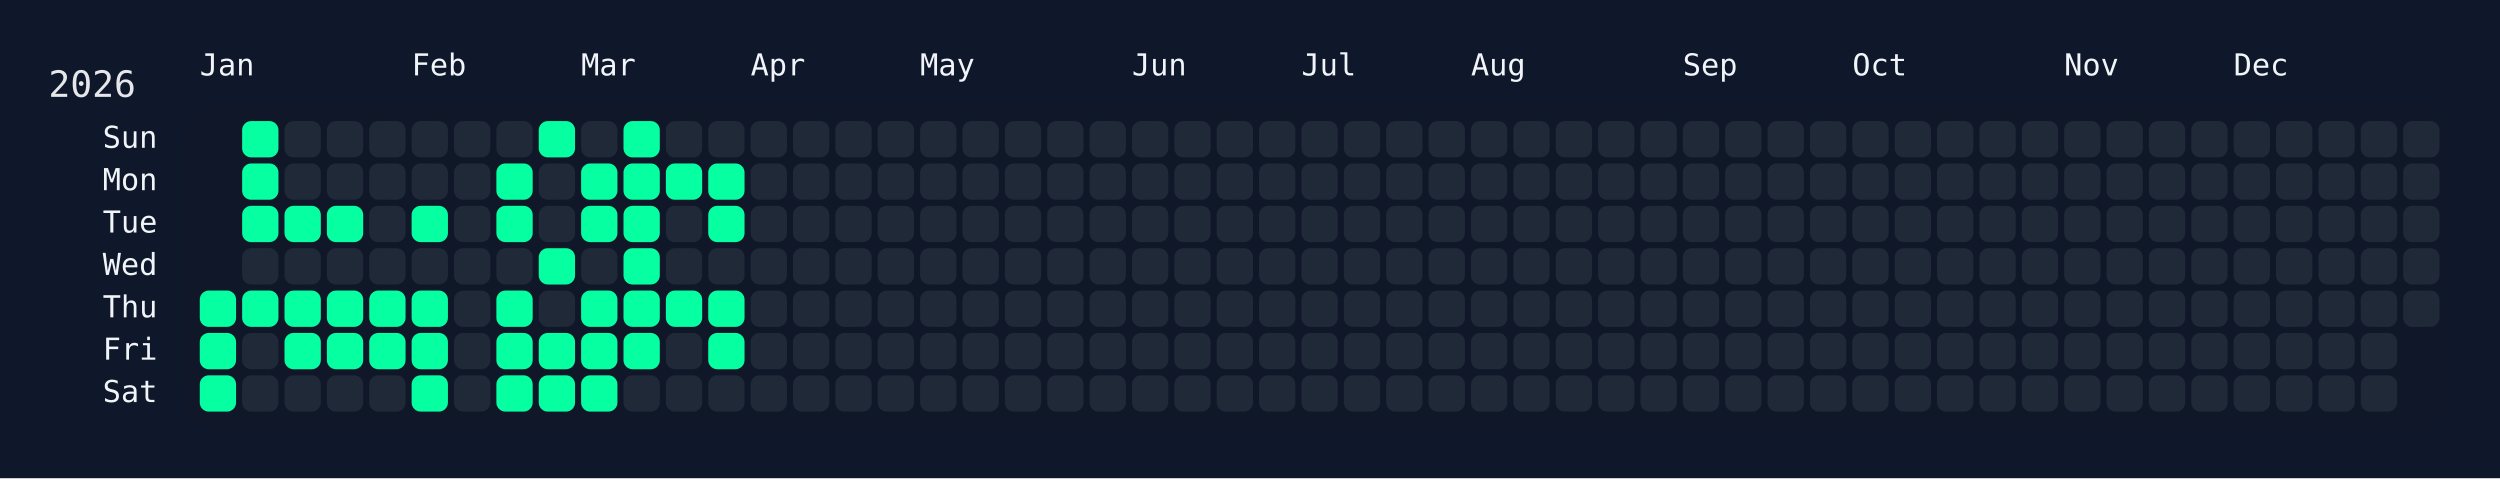
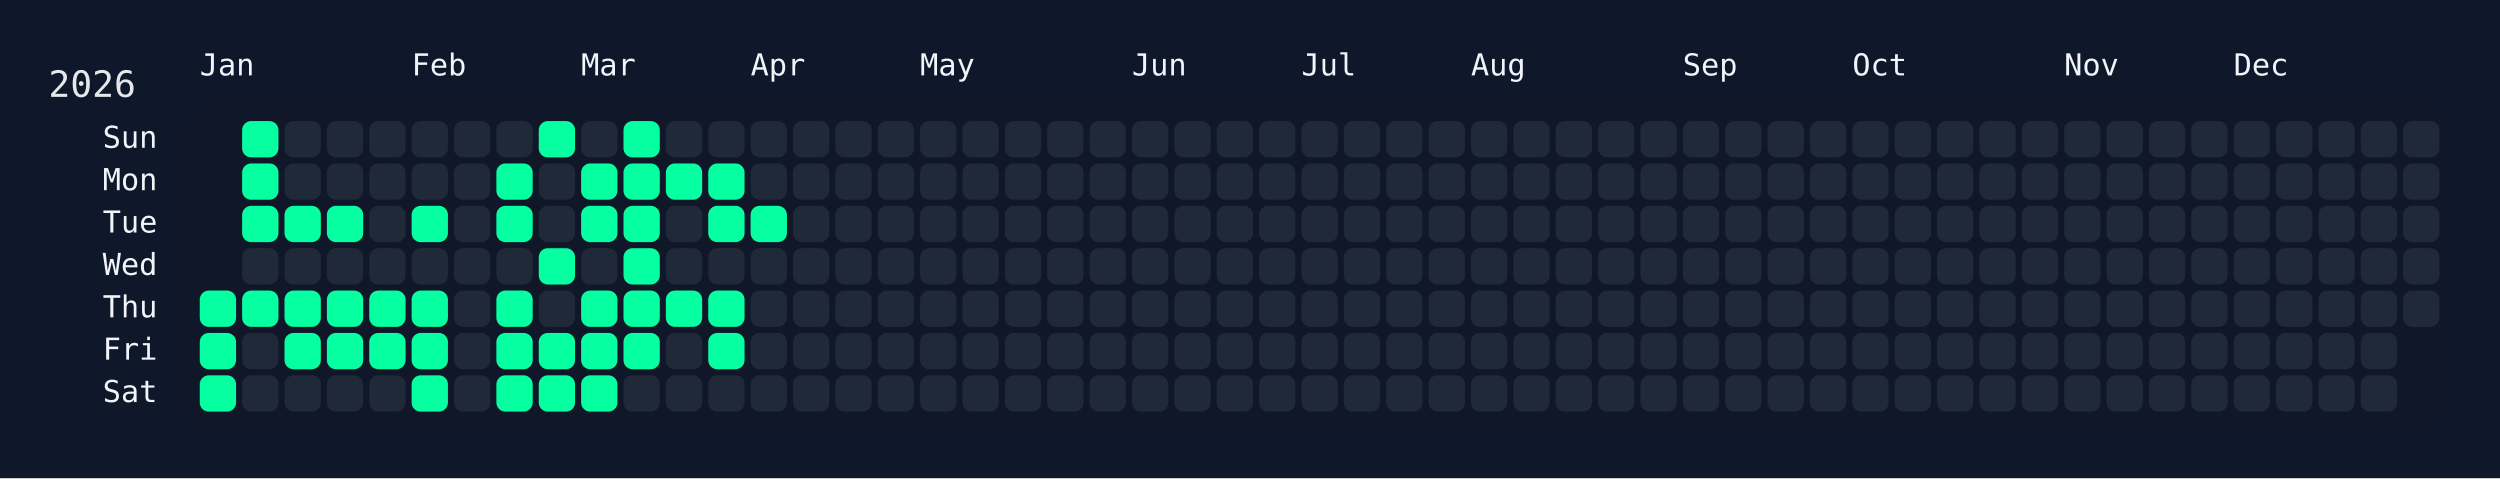
<svg xmlns="http://www.w3.org/2000/svg" width="826" height="158" viewBox="0 0 826 158">
  <rect width="826" height="158" fill="#0f172a" />
  <rect x="60" y="34" width="750" height="108" rx="12" ry="12" fill="rgba(15, 23, 42, 0.8)" />
  <text x="16" y="32" font-size="12" fill="#e5e7eb" font-family="JetBrains Mono, ui-monospace, SFMono-Regular, Menlo, Monaco, Consolas, monospace">2026</text>
  <text x="66" y="18" font-size="10" fill="#f1f5f9" font-family="JetBrains Mono, ui-monospace, SFMono-Regular, Menlo, Monaco, Consolas, monospace" dominant-baseline="hanging">Jan</text>
  <text x="136" y="18" font-size="10" fill="#f1f5f9" font-family="JetBrains Mono, ui-monospace, SFMono-Regular, Menlo, Monaco, Consolas, monospace" dominant-baseline="hanging">Feb</text>
  <text x="192" y="18" font-size="10" fill="#f1f5f9" font-family="JetBrains Mono, ui-monospace, SFMono-Regular, Menlo, Monaco, Consolas, monospace" dominant-baseline="hanging">Mar</text>
  <text x="248" y="18" font-size="10" fill="#f1f5f9" font-family="JetBrains Mono, ui-monospace, SFMono-Regular, Menlo, Monaco, Consolas, monospace" dominant-baseline="hanging">Apr</text>
  <text x="304" y="18" font-size="10" fill="#f1f5f9" font-family="JetBrains Mono, ui-monospace, SFMono-Regular, Menlo, Monaco, Consolas, monospace" dominant-baseline="hanging">May</text>
  <text x="374" y="18" font-size="10" fill="#f1f5f9" font-family="JetBrains Mono, ui-monospace, SFMono-Regular, Menlo, Monaco, Consolas, monospace" dominant-baseline="hanging">Jun</text>
  <text x="430" y="18" font-size="10" fill="#f1f5f9" font-family="JetBrains Mono, ui-monospace, SFMono-Regular, Menlo, Monaco, Consolas, monospace" dominant-baseline="hanging">Jul</text>
  <text x="486" y="18" font-size="10" fill="#f1f5f9" font-family="JetBrains Mono, ui-monospace, SFMono-Regular, Menlo, Monaco, Consolas, monospace" dominant-baseline="hanging">Aug</text>
  <text x="556" y="18" font-size="10" fill="#f1f5f9" font-family="JetBrains Mono, ui-monospace, SFMono-Regular, Menlo, Monaco, Consolas, monospace" dominant-baseline="hanging">Sep</text>
  <text x="612" y="18" font-size="10" fill="#f1f5f9" font-family="JetBrains Mono, ui-monospace, SFMono-Regular, Menlo, Monaco, Consolas, monospace" dominant-baseline="hanging">Oct</text>
  <text x="682" y="18" font-size="10" fill="#f1f5f9" font-family="JetBrains Mono, ui-monospace, SFMono-Regular, Menlo, Monaco, Consolas, monospace" dominant-baseline="hanging">Nov</text>
  <text x="738" y="18" font-size="10" fill="#f1f5f9" font-family="JetBrains Mono, ui-monospace, SFMono-Regular, Menlo, Monaco, Consolas, monospace" dominant-baseline="hanging">Dec</text>
  <text x="52" y="46.0" font-size="10" fill="#f1f5f9" font-family="JetBrains Mono, ui-monospace, SFMono-Regular, Menlo, Monaco, Consolas, monospace" text-anchor="end" dominant-baseline="middle">Sun</text>
  <text x="52" y="60.0" font-size="10" fill="#f1f5f9" font-family="JetBrains Mono, ui-monospace, SFMono-Regular, Menlo, Monaco, Consolas, monospace" text-anchor="end" dominant-baseline="middle">Mon</text>
  <text x="52" y="74.0" font-size="10" fill="#f1f5f9" font-family="JetBrains Mono, ui-monospace, SFMono-Regular, Menlo, Monaco, Consolas, monospace" text-anchor="end" dominant-baseline="middle">Tue</text>
  <text x="52" y="88.0" font-size="10" fill="#f1f5f9" font-family="JetBrains Mono, ui-monospace, SFMono-Regular, Menlo, Monaco, Consolas, monospace" text-anchor="end" dominant-baseline="middle">Wed</text>
  <text x="52" y="102.0" font-size="10" fill="#f1f5f9" font-family="JetBrains Mono, ui-monospace, SFMono-Regular, Menlo, Monaco, Consolas, monospace" text-anchor="end" dominant-baseline="middle">Thu</text>
  <text x="52" y="116.0" font-size="10" fill="#f1f5f9" font-family="JetBrains Mono, ui-monospace, SFMono-Regular, Menlo, Monaco, Consolas, monospace" text-anchor="end" dominant-baseline="middle">Fri</text>
  <text x="52" y="130.0" font-size="10" fill="#f1f5f9" font-family="JetBrains Mono, ui-monospace, SFMono-Regular, Menlo, Monaco, Consolas, monospace" text-anchor="end" dominant-baseline="middle">Sat</text>
  <g transform="translate(66,40)">
    <rect x="0" y="56" width="12" height="12" rx="3" ry="3" fill="#05ffa1" data-date="2026-01-01" />
    <rect x="0" y="70" width="12" height="12" rx="3" ry="3" fill="#05ffa1" data-date="2026-01-02" />
    <rect x="0" y="84" width="12" height="12" rx="3" ry="3" fill="#05ffa1" data-date="2026-01-03" />
    <rect x="14" y="0" width="12" height="12" rx="3" ry="3" fill="#05ffa1" data-date="2026-01-04" />
    <rect x="14" y="14" width="12" height="12" rx="3" ry="3" fill="#05ffa1" data-date="2026-01-05" />
    <rect x="14" y="28" width="12" height="12" rx="3" ry="3" fill="#05ffa1" data-date="2026-01-06" />
    <rect x="14" y="42" width="12" height="12" rx="3" ry="3" fill="#1f2937" data-date="2026-01-07" />
    <rect x="14" y="56" width="12" height="12" rx="3" ry="3" fill="#05ffa1" data-date="2026-01-08" />
    <rect x="14" y="70" width="12" height="12" rx="3" ry="3" fill="#1f2937" data-date="2026-01-09" />
    <rect x="14" y="84" width="12" height="12" rx="3" ry="3" fill="#1f2937" data-date="2026-01-10" />
    <rect x="28" y="0" width="12" height="12" rx="3" ry="3" fill="#1f2937" data-date="2026-01-11" />
    <rect x="28" y="14" width="12" height="12" rx="3" ry="3" fill="#1f2937" data-date="2026-01-12" />
    <rect x="28" y="28" width="12" height="12" rx="3" ry="3" fill="#05ffa1" data-date="2026-01-13" />
    <rect x="28" y="42" width="12" height="12" rx="3" ry="3" fill="#1f2937" data-date="2026-01-14" />
    <rect x="28" y="56" width="12" height="12" rx="3" ry="3" fill="#05ffa1" data-date="2026-01-15" />
    <rect x="28" y="70" width="12" height="12" rx="3" ry="3" fill="#05ffa1" data-date="2026-01-16" />
    <rect x="28" y="84" width="12" height="12" rx="3" ry="3" fill="#1f2937" data-date="2026-01-17" />
    <rect x="42" y="0" width="12" height="12" rx="3" ry="3" fill="#1f2937" data-date="2026-01-18" />
    <rect x="42" y="14" width="12" height="12" rx="3" ry="3" fill="#1f2937" data-date="2026-01-19" />
    <rect x="42" y="28" width="12" height="12" rx="3" ry="3" fill="#05ffa1" data-date="2026-01-20" />
    <rect x="42" y="42" width="12" height="12" rx="3" ry="3" fill="#1f2937" data-date="2026-01-21" />
    <rect x="42" y="56" width="12" height="12" rx="3" ry="3" fill="#05ffa1" data-date="2026-01-22" />
    <rect x="42" y="70" width="12" height="12" rx="3" ry="3" fill="#05ffa1" data-date="2026-01-23" />
    <rect x="42" y="84" width="12" height="12" rx="3" ry="3" fill="#1f2937" data-date="2026-01-24" />
    <rect x="56" y="0" width="12" height="12" rx="3" ry="3" fill="#1f2937" data-date="2026-01-25" />
    <rect x="56" y="14" width="12" height="12" rx="3" ry="3" fill="#1f2937" data-date="2026-01-26" />
    <rect x="56" y="28" width="12" height="12" rx="3" ry="3" fill="#1f2937" data-date="2026-01-27" />
    <rect x="56" y="42" width="12" height="12" rx="3" ry="3" fill="#1f2937" data-date="2026-01-28" />
    <rect x="56" y="56" width="12" height="12" rx="3" ry="3" fill="#05ffa1" data-date="2026-01-29" />
    <rect x="56" y="70" width="12" height="12" rx="3" ry="3" fill="#05ffa1" data-date="2026-01-30" />
    <rect x="56" y="84" width="12" height="12" rx="3" ry="3" fill="#1f2937" data-date="2026-01-31" />
    <rect x="70" y="0" width="12" height="12" rx="3" ry="3" fill="#1f2937" data-date="2026-02-01" />
    <rect x="70" y="14" width="12" height="12" rx="3" ry="3" fill="#1f2937" data-date="2026-02-02" />
    <rect x="70" y="28" width="12" height="12" rx="3" ry="3" fill="#05ffa1" data-date="2026-02-03" />
    <rect x="70" y="42" width="12" height="12" rx="3" ry="3" fill="#1f2937" data-date="2026-02-04" />
    <rect x="70" y="56" width="12" height="12" rx="3" ry="3" fill="#05ffa1" data-date="2026-02-05" />
    <rect x="70" y="70" width="12" height="12" rx="3" ry="3" fill="#05ffa1" data-date="2026-02-06" />
    <rect x="70" y="84" width="12" height="12" rx="3" ry="3" fill="#05ffa1" data-date="2026-02-07" />
    <rect x="84" y="0" width="12" height="12" rx="3" ry="3" fill="#1f2937" data-date="2026-02-08" />
    <rect x="84" y="14" width="12" height="12" rx="3" ry="3" fill="#1f2937" data-date="2026-02-09" />
    <rect x="84" y="28" width="12" height="12" rx="3" ry="3" fill="#1f2937" data-date="2026-02-10" />
    <rect x="84" y="42" width="12" height="12" rx="3" ry="3" fill="#1f2937" data-date="2026-02-11" />
    <rect x="84" y="56" width="12" height="12" rx="3" ry="3" fill="#1f2937" data-date="2026-02-12" />
    <rect x="84" y="70" width="12" height="12" rx="3" ry="3" fill="#1f2937" data-date="2026-02-13" />
    <rect x="84" y="84" width="12" height="12" rx="3" ry="3" fill="#1f2937" data-date="2026-02-14" />
    <rect x="98" y="0" width="12" height="12" rx="3" ry="3" fill="#1f2937" data-date="2026-02-15" />
    <rect x="98" y="14" width="12" height="12" rx="3" ry="3" fill="#05ffa1" data-date="2026-02-16" />
    <rect x="98" y="28" width="12" height="12" rx="3" ry="3" fill="#05ffa1" data-date="2026-02-17" />
    <rect x="98" y="42" width="12" height="12" rx="3" ry="3" fill="#1f2937" data-date="2026-02-18" />
    <rect x="98" y="56" width="12" height="12" rx="3" ry="3" fill="#05ffa1" data-date="2026-02-19" />
    <rect x="98" y="70" width="12" height="12" rx="3" ry="3" fill="#05ffa1" data-date="2026-02-20" />
    <rect x="98" y="84" width="12" height="12" rx="3" ry="3" fill="#05ffa1" data-date="2026-02-21" />
    <rect x="112" y="0" width="12" height="12" rx="3" ry="3" fill="#05ffa1" data-date="2026-02-22" />
    <rect x="112" y="14" width="12" height="12" rx="3" ry="3" fill="#1f2937" data-date="2026-02-23" />
    <rect x="112" y="28" width="12" height="12" rx="3" ry="3" fill="#1f2937" data-date="2026-02-24" />
    <rect x="112" y="42" width="12" height="12" rx="3" ry="3" fill="#05ffa1" data-date="2026-02-25" />
    <rect x="112" y="56" width="12" height="12" rx="3" ry="3" fill="#1f2937" data-date="2026-02-26" />
    <rect x="112" y="70" width="12" height="12" rx="3" ry="3" fill="#05ffa1" data-date="2026-02-27" />
    <rect x="112" y="84" width="12" height="12" rx="3" ry="3" fill="#05ffa1" data-date="2026-02-28" />
    <rect x="126" y="0" width="12" height="12" rx="3" ry="3" fill="#1f2937" data-date="2026-03-01" />
    <rect x="126" y="14" width="12" height="12" rx="3" ry="3" fill="#05ffa1" data-date="2026-03-02" />
    <rect x="126" y="28" width="12" height="12" rx="3" ry="3" fill="#05ffa1" data-date="2026-03-03" />
    <rect x="126" y="42" width="12" height="12" rx="3" ry="3" fill="#1f2937" data-date="2026-03-04" />
    <rect x="126" y="56" width="12" height="12" rx="3" ry="3" fill="#05ffa1" data-date="2026-03-05" />
    <rect x="126" y="70" width="12" height="12" rx="3" ry="3" fill="#05ffa1" data-date="2026-03-06" />
    <rect x="126" y="84" width="12" height="12" rx="3" ry="3" fill="#05ffa1" data-date="2026-03-07" />
    <rect x="140" y="0" width="12" height="12" rx="3" ry="3" fill="#05ffa1" data-date="2026-03-08" />
    <rect x="140" y="14" width="12" height="12" rx="3" ry="3" fill="#05ffa1" data-date="2026-03-09" />
    <rect x="140" y="28" width="12" height="12" rx="3" ry="3" fill="#05ffa1" data-date="2026-03-10" />
    <rect x="140" y="42" width="12" height="12" rx="3" ry="3" fill="#05ffa1" data-date="2026-03-11" />
    <rect x="140" y="56" width="12" height="12" rx="3" ry="3" fill="#05ffa1" data-date="2026-03-12" />
    <rect x="140" y="70" width="12" height="12" rx="3" ry="3" fill="#05ffa1" data-date="2026-03-13" />
    <rect x="140" y="84" width="12" height="12" rx="3" ry="3" fill="#1f2937" data-date="2026-03-14" />
    <rect x="154" y="0" width="12" height="12" rx="3" ry="3" fill="#1f2937" data-date="2026-03-15" />
    <rect x="154" y="14" width="12" height="12" rx="3" ry="3" fill="#05ffa1" data-date="2026-03-16" />
    <rect x="154" y="28" width="12" height="12" rx="3" ry="3" fill="#1f2937" data-date="2026-03-17" />
    <rect x="154" y="42" width="12" height="12" rx="3" ry="3" fill="#1f2937" data-date="2026-03-18" />
    <rect x="154" y="56" width="12" height="12" rx="3" ry="3" fill="#05ffa1" data-date="2026-03-19" />
    <rect x="154" y="70" width="12" height="12" rx="3" ry="3" fill="#1f2937" data-date="2026-03-20" />
    <rect x="154" y="84" width="12" height="12" rx="3" ry="3" fill="#1f2937" data-date="2026-03-21" />
    <rect x="168" y="0" width="12" height="12" rx="3" ry="3" fill="#1f2937" data-date="2026-03-22" />
    <rect x="168" y="14" width="12" height="12" rx="3" ry="3" fill="#05ffa1" data-date="2026-03-23" />
    <rect x="168" y="28" width="12" height="12" rx="3" ry="3" fill="#05ffa1" data-date="2026-03-24" />
    <rect x="168" y="42" width="12" height="12" rx="3" ry="3" fill="#1f2937" data-date="2026-03-25" />
    <rect x="168" y="56" width="12" height="12" rx="3" ry="3" fill="#05ffa1" data-date="2026-03-26" />
    <rect x="168" y="70" width="12" height="12" rx="3" ry="3" fill="#05ffa1" data-date="2026-03-27" />
    <rect x="168" y="84" width="12" height="12" rx="3" ry="3" fill="#1f2937" data-date="2026-03-28" />
    <rect x="182" y="0" width="12" height="12" rx="3" ry="3" fill="#1f2937" data-date="2026-03-29" />
    <rect x="182" y="14" width="12" height="12" rx="3" ry="3" fill="#1f2937" data-date="2026-03-30" />
-     <rect x="182" y="28" width="12" height="12" rx="3" ry="3" fill="#1f2937" data-date="2026-03-31" />
+     <rect x="182" y="28" width="12" height="12" rx="3" ry="3" fill="#05ffa1" data-date="2026-03-31" />
    <rect x="182" y="42" width="12" height="12" rx="3" ry="3" fill="#1f2937" data-date="2026-04-01" />
    <rect x="182" y="56" width="12" height="12" rx="3" ry="3" fill="#1f2937" data-date="2026-04-02" />
    <rect x="182" y="70" width="12" height="12" rx="3" ry="3" fill="#1f2937" data-date="2026-04-03" />
    <rect x="182" y="84" width="12" height="12" rx="3" ry="3" fill="#1f2937" data-date="2026-04-04" />
    <rect x="196" y="0" width="12" height="12" rx="3" ry="3" fill="#1f2937" data-date="2026-04-05" />
    <rect x="196" y="14" width="12" height="12" rx="3" ry="3" fill="#1f2937" data-date="2026-04-06" />
    <rect x="196" y="28" width="12" height="12" rx="3" ry="3" fill="#1f2937" data-date="2026-04-07" />
    <rect x="196" y="42" width="12" height="12" rx="3" ry="3" fill="#1f2937" data-date="2026-04-08" />
    <rect x="196" y="56" width="12" height="12" rx="3" ry="3" fill="#1f2937" data-date="2026-04-09" />
    <rect x="196" y="70" width="12" height="12" rx="3" ry="3" fill="#1f2937" data-date="2026-04-10" />
    <rect x="196" y="84" width="12" height="12" rx="3" ry="3" fill="#1f2937" data-date="2026-04-11" />
    <rect x="210" y="0" width="12" height="12" rx="3" ry="3" fill="#1f2937" data-date="2026-04-12" />
    <rect x="210" y="14" width="12" height="12" rx="3" ry="3" fill="#1f2937" data-date="2026-04-13" />
    <rect x="210" y="28" width="12" height="12" rx="3" ry="3" fill="#1f2937" data-date="2026-04-14" />
    <rect x="210" y="42" width="12" height="12" rx="3" ry="3" fill="#1f2937" data-date="2026-04-15" />
    <rect x="210" y="56" width="12" height="12" rx="3" ry="3" fill="#1f2937" data-date="2026-04-16" />
    <rect x="210" y="70" width="12" height="12" rx="3" ry="3" fill="#1f2937" data-date="2026-04-17" />
    <rect x="210" y="84" width="12" height="12" rx="3" ry="3" fill="#1f2937" data-date="2026-04-18" />
    <rect x="224" y="0" width="12" height="12" rx="3" ry="3" fill="#1f2937" data-date="2026-04-19" />
    <rect x="224" y="14" width="12" height="12" rx="3" ry="3" fill="#1f2937" data-date="2026-04-20" />
    <rect x="224" y="28" width="12" height="12" rx="3" ry="3" fill="#1f2937" data-date="2026-04-21" />
    <rect x="224" y="42" width="12" height="12" rx="3" ry="3" fill="#1f2937" data-date="2026-04-22" />
    <rect x="224" y="56" width="12" height="12" rx="3" ry="3" fill="#1f2937" data-date="2026-04-23" />
    <rect x="224" y="70" width="12" height="12" rx="3" ry="3" fill="#1f2937" data-date="2026-04-24" />
    <rect x="224" y="84" width="12" height="12" rx="3" ry="3" fill="#1f2937" data-date="2026-04-25" />
    <rect x="238" y="0" width="12" height="12" rx="3" ry="3" fill="#1f2937" data-date="2026-04-26" />
    <rect x="238" y="14" width="12" height="12" rx="3" ry="3" fill="#1f2937" data-date="2026-04-27" />
    <rect x="238" y="28" width="12" height="12" rx="3" ry="3" fill="#1f2937" data-date="2026-04-28" />
    <rect x="238" y="42" width="12" height="12" rx="3" ry="3" fill="#1f2937" data-date="2026-04-29" />
    <rect x="238" y="56" width="12" height="12" rx="3" ry="3" fill="#1f2937" data-date="2026-04-30" />
    <rect x="238" y="70" width="12" height="12" rx="3" ry="3" fill="#1f2937" data-date="2026-05-01" />
    <rect x="238" y="84" width="12" height="12" rx="3" ry="3" fill="#1f2937" data-date="2026-05-02" />
    <rect x="252" y="0" width="12" height="12" rx="3" ry="3" fill="#1f2937" data-date="2026-05-03" />
    <rect x="252" y="14" width="12" height="12" rx="3" ry="3" fill="#1f2937" data-date="2026-05-04" />
    <rect x="252" y="28" width="12" height="12" rx="3" ry="3" fill="#1f2937" data-date="2026-05-05" />
    <rect x="252" y="42" width="12" height="12" rx="3" ry="3" fill="#1f2937" data-date="2026-05-06" />
    <rect x="252" y="56" width="12" height="12" rx="3" ry="3" fill="#1f2937" data-date="2026-05-07" />
    <rect x="252" y="70" width="12" height="12" rx="3" ry="3" fill="#1f2937" data-date="2026-05-08" />
    <rect x="252" y="84" width="12" height="12" rx="3" ry="3" fill="#1f2937" data-date="2026-05-09" />
    <rect x="266" y="0" width="12" height="12" rx="3" ry="3" fill="#1f2937" data-date="2026-05-10" />
    <rect x="266" y="14" width="12" height="12" rx="3" ry="3" fill="#1f2937" data-date="2026-05-11" />
    <rect x="266" y="28" width="12" height="12" rx="3" ry="3" fill="#1f2937" data-date="2026-05-12" />
    <rect x="266" y="42" width="12" height="12" rx="3" ry="3" fill="#1f2937" data-date="2026-05-13" />
    <rect x="266" y="56" width="12" height="12" rx="3" ry="3" fill="#1f2937" data-date="2026-05-14" />
    <rect x="266" y="70" width="12" height="12" rx="3" ry="3" fill="#1f2937" data-date="2026-05-15" />
    <rect x="266" y="84" width="12" height="12" rx="3" ry="3" fill="#1f2937" data-date="2026-05-16" />
    <rect x="280" y="0" width="12" height="12" rx="3" ry="3" fill="#1f2937" data-date="2026-05-17" />
    <rect x="280" y="14" width="12" height="12" rx="3" ry="3" fill="#1f2937" data-date="2026-05-18" />
    <rect x="280" y="28" width="12" height="12" rx="3" ry="3" fill="#1f2937" data-date="2026-05-19" />
    <rect x="280" y="42" width="12" height="12" rx="3" ry="3" fill="#1f2937" data-date="2026-05-20" />
    <rect x="280" y="56" width="12" height="12" rx="3" ry="3" fill="#1f2937" data-date="2026-05-21" />
    <rect x="280" y="70" width="12" height="12" rx="3" ry="3" fill="#1f2937" data-date="2026-05-22" />
    <rect x="280" y="84" width="12" height="12" rx="3" ry="3" fill="#1f2937" data-date="2026-05-23" />
    <rect x="294" y="0" width="12" height="12" rx="3" ry="3" fill="#1f2937" data-date="2026-05-24" />
    <rect x="294" y="14" width="12" height="12" rx="3" ry="3" fill="#1f2937" data-date="2026-05-25" />
    <rect x="294" y="28" width="12" height="12" rx="3" ry="3" fill="#1f2937" data-date="2026-05-26" />
    <rect x="294" y="42" width="12" height="12" rx="3" ry="3" fill="#1f2937" data-date="2026-05-27" />
    <rect x="294" y="56" width="12" height="12" rx="3" ry="3" fill="#1f2937" data-date="2026-05-28" />
    <rect x="294" y="70" width="12" height="12" rx="3" ry="3" fill="#1f2937" data-date="2026-05-29" />
    <rect x="294" y="84" width="12" height="12" rx="3" ry="3" fill="#1f2937" data-date="2026-05-30" />
    <rect x="308" y="0" width="12" height="12" rx="3" ry="3" fill="#1f2937" data-date="2026-05-31" />
    <rect x="308" y="14" width="12" height="12" rx="3" ry="3" fill="#1f2937" data-date="2026-06-01" />
    <rect x="308" y="28" width="12" height="12" rx="3" ry="3" fill="#1f2937" data-date="2026-06-02" />
    <rect x="308" y="42" width="12" height="12" rx="3" ry="3" fill="#1f2937" data-date="2026-06-03" />
    <rect x="308" y="56" width="12" height="12" rx="3" ry="3" fill="#1f2937" data-date="2026-06-04" />
    <rect x="308" y="70" width="12" height="12" rx="3" ry="3" fill="#1f2937" data-date="2026-06-05" />
    <rect x="308" y="84" width="12" height="12" rx="3" ry="3" fill="#1f2937" data-date="2026-06-06" />
    <rect x="322" y="0" width="12" height="12" rx="3" ry="3" fill="#1f2937" data-date="2026-06-07" />
    <rect x="322" y="14" width="12" height="12" rx="3" ry="3" fill="#1f2937" data-date="2026-06-08" />
    <rect x="322" y="28" width="12" height="12" rx="3" ry="3" fill="#1f2937" data-date="2026-06-09" />
    <rect x="322" y="42" width="12" height="12" rx="3" ry="3" fill="#1f2937" data-date="2026-06-10" />
    <rect x="322" y="56" width="12" height="12" rx="3" ry="3" fill="#1f2937" data-date="2026-06-11" />
    <rect x="322" y="70" width="12" height="12" rx="3" ry="3" fill="#1f2937" data-date="2026-06-12" />
    <rect x="322" y="84" width="12" height="12" rx="3" ry="3" fill="#1f2937" data-date="2026-06-13" />
    <rect x="336" y="0" width="12" height="12" rx="3" ry="3" fill="#1f2937" data-date="2026-06-14" />
    <rect x="336" y="14" width="12" height="12" rx="3" ry="3" fill="#1f2937" data-date="2026-06-15" />
    <rect x="336" y="28" width="12" height="12" rx="3" ry="3" fill="#1f2937" data-date="2026-06-16" />
    <rect x="336" y="42" width="12" height="12" rx="3" ry="3" fill="#1f2937" data-date="2026-06-17" />
    <rect x="336" y="56" width="12" height="12" rx="3" ry="3" fill="#1f2937" data-date="2026-06-18" />
    <rect x="336" y="70" width="12" height="12" rx="3" ry="3" fill="#1f2937" data-date="2026-06-19" />
    <rect x="336" y="84" width="12" height="12" rx="3" ry="3" fill="#1f2937" data-date="2026-06-20" />
    <rect x="350" y="0" width="12" height="12" rx="3" ry="3" fill="#1f2937" data-date="2026-06-21" />
    <rect x="350" y="14" width="12" height="12" rx="3" ry="3" fill="#1f2937" data-date="2026-06-22" />
    <rect x="350" y="28" width="12" height="12" rx="3" ry="3" fill="#1f2937" data-date="2026-06-23" />
    <rect x="350" y="42" width="12" height="12" rx="3" ry="3" fill="#1f2937" data-date="2026-06-24" />
    <rect x="350" y="56" width="12" height="12" rx="3" ry="3" fill="#1f2937" data-date="2026-06-25" />
    <rect x="350" y="70" width="12" height="12" rx="3" ry="3" fill="#1f2937" data-date="2026-06-26" />
    <rect x="350" y="84" width="12" height="12" rx="3" ry="3" fill="#1f2937" data-date="2026-06-27" />
    <rect x="364" y="0" width="12" height="12" rx="3" ry="3" fill="#1f2937" data-date="2026-06-28" />
    <rect x="364" y="14" width="12" height="12" rx="3" ry="3" fill="#1f2937" data-date="2026-06-29" />
    <rect x="364" y="28" width="12" height="12" rx="3" ry="3" fill="#1f2937" data-date="2026-06-30" />
    <rect x="364" y="42" width="12" height="12" rx="3" ry="3" fill="#1f2937" data-date="2026-07-01" />
    <rect x="364" y="56" width="12" height="12" rx="3" ry="3" fill="#1f2937" data-date="2026-07-02" />
    <rect x="364" y="70" width="12" height="12" rx="3" ry="3" fill="#1f2937" data-date="2026-07-03" />
    <rect x="364" y="84" width="12" height="12" rx="3" ry="3" fill="#1f2937" data-date="2026-07-04" />
    <rect x="378" y="0" width="12" height="12" rx="3" ry="3" fill="#1f2937" data-date="2026-07-05" />
    <rect x="378" y="14" width="12" height="12" rx="3" ry="3" fill="#1f2937" data-date="2026-07-06" />
    <rect x="378" y="28" width="12" height="12" rx="3" ry="3" fill="#1f2937" data-date="2026-07-07" />
    <rect x="378" y="42" width="12" height="12" rx="3" ry="3" fill="#1f2937" data-date="2026-07-08" />
    <rect x="378" y="56" width="12" height="12" rx="3" ry="3" fill="#1f2937" data-date="2026-07-09" />
    <rect x="378" y="70" width="12" height="12" rx="3" ry="3" fill="#1f2937" data-date="2026-07-10" />
    <rect x="378" y="84" width="12" height="12" rx="3" ry="3" fill="#1f2937" data-date="2026-07-11" />
    <rect x="392" y="0" width="12" height="12" rx="3" ry="3" fill="#1f2937" data-date="2026-07-12" />
    <rect x="392" y="14" width="12" height="12" rx="3" ry="3" fill="#1f2937" data-date="2026-07-13" />
    <rect x="392" y="28" width="12" height="12" rx="3" ry="3" fill="#1f2937" data-date="2026-07-14" />
    <rect x="392" y="42" width="12" height="12" rx="3" ry="3" fill="#1f2937" data-date="2026-07-15" />
    <rect x="392" y="56" width="12" height="12" rx="3" ry="3" fill="#1f2937" data-date="2026-07-16" />
    <rect x="392" y="70" width="12" height="12" rx="3" ry="3" fill="#1f2937" data-date="2026-07-17" />
    <rect x="392" y="84" width="12" height="12" rx="3" ry="3" fill="#1f2937" data-date="2026-07-18" />
    <rect x="406" y="0" width="12" height="12" rx="3" ry="3" fill="#1f2937" data-date="2026-07-19" />
    <rect x="406" y="14" width="12" height="12" rx="3" ry="3" fill="#1f2937" data-date="2026-07-20" />
    <rect x="406" y="28" width="12" height="12" rx="3" ry="3" fill="#1f2937" data-date="2026-07-21" />
    <rect x="406" y="42" width="12" height="12" rx="3" ry="3" fill="#1f2937" data-date="2026-07-22" />
    <rect x="406" y="56" width="12" height="12" rx="3" ry="3" fill="#1f2937" data-date="2026-07-23" />
    <rect x="406" y="70" width="12" height="12" rx="3" ry="3" fill="#1f2937" data-date="2026-07-24" />
    <rect x="406" y="84" width="12" height="12" rx="3" ry="3" fill="#1f2937" data-date="2026-07-25" />
    <rect x="420" y="0" width="12" height="12" rx="3" ry="3" fill="#1f2937" data-date="2026-07-26" />
    <rect x="420" y="14" width="12" height="12" rx="3" ry="3" fill="#1f2937" data-date="2026-07-27" />
    <rect x="420" y="28" width="12" height="12" rx="3" ry="3" fill="#1f2937" data-date="2026-07-28" />
    <rect x="420" y="42" width="12" height="12" rx="3" ry="3" fill="#1f2937" data-date="2026-07-29" />
    <rect x="420" y="56" width="12" height="12" rx="3" ry="3" fill="#1f2937" data-date="2026-07-30" />
    <rect x="420" y="70" width="12" height="12" rx="3" ry="3" fill="#1f2937" data-date="2026-07-31" />
    <rect x="420" y="84" width="12" height="12" rx="3" ry="3" fill="#1f2937" data-date="2026-08-01" />
    <rect x="434" y="0" width="12" height="12" rx="3" ry="3" fill="#1f2937" data-date="2026-08-02" />
    <rect x="434" y="14" width="12" height="12" rx="3" ry="3" fill="#1f2937" data-date="2026-08-03" />
    <rect x="434" y="28" width="12" height="12" rx="3" ry="3" fill="#1f2937" data-date="2026-08-04" />
    <rect x="434" y="42" width="12" height="12" rx="3" ry="3" fill="#1f2937" data-date="2026-08-05" />
    <rect x="434" y="56" width="12" height="12" rx="3" ry="3" fill="#1f2937" data-date="2026-08-06" />
    <rect x="434" y="70" width="12" height="12" rx="3" ry="3" fill="#1f2937" data-date="2026-08-07" />
    <rect x="434" y="84" width="12" height="12" rx="3" ry="3" fill="#1f2937" data-date="2026-08-08" />
    <rect x="448" y="0" width="12" height="12" rx="3" ry="3" fill="#1f2937" data-date="2026-08-09" />
    <rect x="448" y="14" width="12" height="12" rx="3" ry="3" fill="#1f2937" data-date="2026-08-10" />
    <rect x="448" y="28" width="12" height="12" rx="3" ry="3" fill="#1f2937" data-date="2026-08-11" />
    <rect x="448" y="42" width="12" height="12" rx="3" ry="3" fill="#1f2937" data-date="2026-08-12" />
    <rect x="448" y="56" width="12" height="12" rx="3" ry="3" fill="#1f2937" data-date="2026-08-13" />
    <rect x="448" y="70" width="12" height="12" rx="3" ry="3" fill="#1f2937" data-date="2026-08-14" />
    <rect x="448" y="84" width="12" height="12" rx="3" ry="3" fill="#1f2937" data-date="2026-08-15" />
    <rect x="462" y="0" width="12" height="12" rx="3" ry="3" fill="#1f2937" data-date="2026-08-16" />
    <rect x="462" y="14" width="12" height="12" rx="3" ry="3" fill="#1f2937" data-date="2026-08-17" />
    <rect x="462" y="28" width="12" height="12" rx="3" ry="3" fill="#1f2937" data-date="2026-08-18" />
    <rect x="462" y="42" width="12" height="12" rx="3" ry="3" fill="#1f2937" data-date="2026-08-19" />
    <rect x="462" y="56" width="12" height="12" rx="3" ry="3" fill="#1f2937" data-date="2026-08-20" />
    <rect x="462" y="70" width="12" height="12" rx="3" ry="3" fill="#1f2937" data-date="2026-08-21" />
    <rect x="462" y="84" width="12" height="12" rx="3" ry="3" fill="#1f2937" data-date="2026-08-22" />
    <rect x="476" y="0" width="12" height="12" rx="3" ry="3" fill="#1f2937" data-date="2026-08-23" />
    <rect x="476" y="14" width="12" height="12" rx="3" ry="3" fill="#1f2937" data-date="2026-08-24" />
    <rect x="476" y="28" width="12" height="12" rx="3" ry="3" fill="#1f2937" data-date="2026-08-25" />
    <rect x="476" y="42" width="12" height="12" rx="3" ry="3" fill="#1f2937" data-date="2026-08-26" />
    <rect x="476" y="56" width="12" height="12" rx="3" ry="3" fill="#1f2937" data-date="2026-08-27" />
    <rect x="476" y="70" width="12" height="12" rx="3" ry="3" fill="#1f2937" data-date="2026-08-28" />
    <rect x="476" y="84" width="12" height="12" rx="3" ry="3" fill="#1f2937" data-date="2026-08-29" />
    <rect x="490" y="0" width="12" height="12" rx="3" ry="3" fill="#1f2937" data-date="2026-08-30" />
    <rect x="490" y="14" width="12" height="12" rx="3" ry="3" fill="#1f2937" data-date="2026-08-31" />
    <rect x="490" y="28" width="12" height="12" rx="3" ry="3" fill="#1f2937" data-date="2026-09-01" />
    <rect x="490" y="42" width="12" height="12" rx="3" ry="3" fill="#1f2937" data-date="2026-09-02" />
    <rect x="490" y="56" width="12" height="12" rx="3" ry="3" fill="#1f2937" data-date="2026-09-03" />
    <rect x="490" y="70" width="12" height="12" rx="3" ry="3" fill="#1f2937" data-date="2026-09-04" />
    <rect x="490" y="84" width="12" height="12" rx="3" ry="3" fill="#1f2937" data-date="2026-09-05" />
    <rect x="504" y="0" width="12" height="12" rx="3" ry="3" fill="#1f2937" data-date="2026-09-06" />
    <rect x="504" y="14" width="12" height="12" rx="3" ry="3" fill="#1f2937" data-date="2026-09-07" />
    <rect x="504" y="28" width="12" height="12" rx="3" ry="3" fill="#1f2937" data-date="2026-09-08" />
    <rect x="504" y="42" width="12" height="12" rx="3" ry="3" fill="#1f2937" data-date="2026-09-09" />
    <rect x="504" y="56" width="12" height="12" rx="3" ry="3" fill="#1f2937" data-date="2026-09-10" />
    <rect x="504" y="70" width="12" height="12" rx="3" ry="3" fill="#1f2937" data-date="2026-09-11" />
    <rect x="504" y="84" width="12" height="12" rx="3" ry="3" fill="#1f2937" data-date="2026-09-12" />
    <rect x="518" y="0" width="12" height="12" rx="3" ry="3" fill="#1f2937" data-date="2026-09-13" />
    <rect x="518" y="14" width="12" height="12" rx="3" ry="3" fill="#1f2937" data-date="2026-09-14" />
    <rect x="518" y="28" width="12" height="12" rx="3" ry="3" fill="#1f2937" data-date="2026-09-15" />
    <rect x="518" y="42" width="12" height="12" rx="3" ry="3" fill="#1f2937" data-date="2026-09-16" />
    <rect x="518" y="56" width="12" height="12" rx="3" ry="3" fill="#1f2937" data-date="2026-09-17" />
    <rect x="518" y="70" width="12" height="12" rx="3" ry="3" fill="#1f2937" data-date="2026-09-18" />
    <rect x="518" y="84" width="12" height="12" rx="3" ry="3" fill="#1f2937" data-date="2026-09-19" />
    <rect x="532" y="0" width="12" height="12" rx="3" ry="3" fill="#1f2937" data-date="2026-09-20" />
    <rect x="532" y="14" width="12" height="12" rx="3" ry="3" fill="#1f2937" data-date="2026-09-21" />
    <rect x="532" y="28" width="12" height="12" rx="3" ry="3" fill="#1f2937" data-date="2026-09-22" />
    <rect x="532" y="42" width="12" height="12" rx="3" ry="3" fill="#1f2937" data-date="2026-09-23" />
    <rect x="532" y="56" width="12" height="12" rx="3" ry="3" fill="#1f2937" data-date="2026-09-24" />
    <rect x="532" y="70" width="12" height="12" rx="3" ry="3" fill="#1f2937" data-date="2026-09-25" />
    <rect x="532" y="84" width="12" height="12" rx="3" ry="3" fill="#1f2937" data-date="2026-09-26" />
    <rect x="546" y="0" width="12" height="12" rx="3" ry="3" fill="#1f2937" data-date="2026-09-27" />
    <rect x="546" y="14" width="12" height="12" rx="3" ry="3" fill="#1f2937" data-date="2026-09-28" />
    <rect x="546" y="28" width="12" height="12" rx="3" ry="3" fill="#1f2937" data-date="2026-09-29" />
    <rect x="546" y="42" width="12" height="12" rx="3" ry="3" fill="#1f2937" data-date="2026-09-30" />
    <rect x="546" y="56" width="12" height="12" rx="3" ry="3" fill="#1f2937" data-date="2026-10-01" />
    <rect x="546" y="70" width="12" height="12" rx="3" ry="3" fill="#1f2937" data-date="2026-10-02" />
    <rect x="546" y="84" width="12" height="12" rx="3" ry="3" fill="#1f2937" data-date="2026-10-03" />
    <rect x="560" y="0" width="12" height="12" rx="3" ry="3" fill="#1f2937" data-date="2026-10-04" />
    <rect x="560" y="14" width="12" height="12" rx="3" ry="3" fill="#1f2937" data-date="2026-10-05" />
    <rect x="560" y="28" width="12" height="12" rx="3" ry="3" fill="#1f2937" data-date="2026-10-06" />
    <rect x="560" y="42" width="12" height="12" rx="3" ry="3" fill="#1f2937" data-date="2026-10-07" />
    <rect x="560" y="56" width="12" height="12" rx="3" ry="3" fill="#1f2937" data-date="2026-10-08" />
    <rect x="560" y="70" width="12" height="12" rx="3" ry="3" fill="#1f2937" data-date="2026-10-09" />
    <rect x="560" y="84" width="12" height="12" rx="3" ry="3" fill="#1f2937" data-date="2026-10-10" />
    <rect x="574" y="0" width="12" height="12" rx="3" ry="3" fill="#1f2937" data-date="2026-10-11" />
    <rect x="574" y="14" width="12" height="12" rx="3" ry="3" fill="#1f2937" data-date="2026-10-12" />
    <rect x="574" y="28" width="12" height="12" rx="3" ry="3" fill="#1f2937" data-date="2026-10-13" />
    <rect x="574" y="42" width="12" height="12" rx="3" ry="3" fill="#1f2937" data-date="2026-10-14" />
    <rect x="574" y="56" width="12" height="12" rx="3" ry="3" fill="#1f2937" data-date="2026-10-15" />
    <rect x="574" y="70" width="12" height="12" rx="3" ry="3" fill="#1f2937" data-date="2026-10-16" />
    <rect x="574" y="84" width="12" height="12" rx="3" ry="3" fill="#1f2937" data-date="2026-10-17" />
    <rect x="588" y="0" width="12" height="12" rx="3" ry="3" fill="#1f2937" data-date="2026-10-18" />
    <rect x="588" y="14" width="12" height="12" rx="3" ry="3" fill="#1f2937" data-date="2026-10-19" />
    <rect x="588" y="28" width="12" height="12" rx="3" ry="3" fill="#1f2937" data-date="2026-10-20" />
    <rect x="588" y="42" width="12" height="12" rx="3" ry="3" fill="#1f2937" data-date="2026-10-21" />
    <rect x="588" y="56" width="12" height="12" rx="3" ry="3" fill="#1f2937" data-date="2026-10-22" />
    <rect x="588" y="70" width="12" height="12" rx="3" ry="3" fill="#1f2937" data-date="2026-10-23" />
    <rect x="588" y="84" width="12" height="12" rx="3" ry="3" fill="#1f2937" data-date="2026-10-24" />
    <rect x="602" y="0" width="12" height="12" rx="3" ry="3" fill="#1f2937" data-date="2026-10-25" />
    <rect x="602" y="14" width="12" height="12" rx="3" ry="3" fill="#1f2937" data-date="2026-10-26" />
    <rect x="602" y="28" width="12" height="12" rx="3" ry="3" fill="#1f2937" data-date="2026-10-27" />
    <rect x="602" y="42" width="12" height="12" rx="3" ry="3" fill="#1f2937" data-date="2026-10-28" />
    <rect x="602" y="56" width="12" height="12" rx="3" ry="3" fill="#1f2937" data-date="2026-10-29" />
    <rect x="602" y="70" width="12" height="12" rx="3" ry="3" fill="#1f2937" data-date="2026-10-30" />
    <rect x="602" y="84" width="12" height="12" rx="3" ry="3" fill="#1f2937" data-date="2026-10-31" />
    <rect x="616" y="0" width="12" height="12" rx="3" ry="3" fill="#1f2937" data-date="2026-11-01" />
    <rect x="616" y="14" width="12" height="12" rx="3" ry="3" fill="#1f2937" data-date="2026-11-02" />
    <rect x="616" y="28" width="12" height="12" rx="3" ry="3" fill="#1f2937" data-date="2026-11-03" />
    <rect x="616" y="42" width="12" height="12" rx="3" ry="3" fill="#1f2937" data-date="2026-11-04" />
    <rect x="616" y="56" width="12" height="12" rx="3" ry="3" fill="#1f2937" data-date="2026-11-05" />
    <rect x="616" y="70" width="12" height="12" rx="3" ry="3" fill="#1f2937" data-date="2026-11-06" />
    <rect x="616" y="84" width="12" height="12" rx="3" ry="3" fill="#1f2937" data-date="2026-11-07" />
    <rect x="630" y="0" width="12" height="12" rx="3" ry="3" fill="#1f2937" data-date="2026-11-08" />
    <rect x="630" y="14" width="12" height="12" rx="3" ry="3" fill="#1f2937" data-date="2026-11-09" />
    <rect x="630" y="28" width="12" height="12" rx="3" ry="3" fill="#1f2937" data-date="2026-11-10" />
    <rect x="630" y="42" width="12" height="12" rx="3" ry="3" fill="#1f2937" data-date="2026-11-11" />
    <rect x="630" y="56" width="12" height="12" rx="3" ry="3" fill="#1f2937" data-date="2026-11-12" />
    <rect x="630" y="70" width="12" height="12" rx="3" ry="3" fill="#1f2937" data-date="2026-11-13" />
    <rect x="630" y="84" width="12" height="12" rx="3" ry="3" fill="#1f2937" data-date="2026-11-14" />
    <rect x="644" y="0" width="12" height="12" rx="3" ry="3" fill="#1f2937" data-date="2026-11-15" />
    <rect x="644" y="14" width="12" height="12" rx="3" ry="3" fill="#1f2937" data-date="2026-11-16" />
    <rect x="644" y="28" width="12" height="12" rx="3" ry="3" fill="#1f2937" data-date="2026-11-17" />
    <rect x="644" y="42" width="12" height="12" rx="3" ry="3" fill="#1f2937" data-date="2026-11-18" />
    <rect x="644" y="56" width="12" height="12" rx="3" ry="3" fill="#1f2937" data-date="2026-11-19" />
    <rect x="644" y="70" width="12" height="12" rx="3" ry="3" fill="#1f2937" data-date="2026-11-20" />
    <rect x="644" y="84" width="12" height="12" rx="3" ry="3" fill="#1f2937" data-date="2026-11-21" />
    <rect x="658" y="0" width="12" height="12" rx="3" ry="3" fill="#1f2937" data-date="2026-11-22" />
    <rect x="658" y="14" width="12" height="12" rx="3" ry="3" fill="#1f2937" data-date="2026-11-23" />
    <rect x="658" y="28" width="12" height="12" rx="3" ry="3" fill="#1f2937" data-date="2026-11-24" />
    <rect x="658" y="42" width="12" height="12" rx="3" ry="3" fill="#1f2937" data-date="2026-11-25" />
    <rect x="658" y="56" width="12" height="12" rx="3" ry="3" fill="#1f2937" data-date="2026-11-26" />
    <rect x="658" y="70" width="12" height="12" rx="3" ry="3" fill="#1f2937" data-date="2026-11-27" />
    <rect x="658" y="84" width="12" height="12" rx="3" ry="3" fill="#1f2937" data-date="2026-11-28" />
    <rect x="672" y="0" width="12" height="12" rx="3" ry="3" fill="#1f2937" data-date="2026-11-29" />
    <rect x="672" y="14" width="12" height="12" rx="3" ry="3" fill="#1f2937" data-date="2026-11-30" />
    <rect x="672" y="28" width="12" height="12" rx="3" ry="3" fill="#1f2937" data-date="2026-12-01" />
    <rect x="672" y="42" width="12" height="12" rx="3" ry="3" fill="#1f2937" data-date="2026-12-02" />
    <rect x="672" y="56" width="12" height="12" rx="3" ry="3" fill="#1f2937" data-date="2026-12-03" />
    <rect x="672" y="70" width="12" height="12" rx="3" ry="3" fill="#1f2937" data-date="2026-12-04" />
    <rect x="672" y="84" width="12" height="12" rx="3" ry="3" fill="#1f2937" data-date="2026-12-05" />
    <rect x="686" y="0" width="12" height="12" rx="3" ry="3" fill="#1f2937" data-date="2026-12-06" />
    <rect x="686" y="14" width="12" height="12" rx="3" ry="3" fill="#1f2937" data-date="2026-12-07" />
    <rect x="686" y="28" width="12" height="12" rx="3" ry="3" fill="#1f2937" data-date="2026-12-08" />
    <rect x="686" y="42" width="12" height="12" rx="3" ry="3" fill="#1f2937" data-date="2026-12-09" />
    <rect x="686" y="56" width="12" height="12" rx="3" ry="3" fill="#1f2937" data-date="2026-12-10" />
    <rect x="686" y="70" width="12" height="12" rx="3" ry="3" fill="#1f2937" data-date="2026-12-11" />
    <rect x="686" y="84" width="12" height="12" rx="3" ry="3" fill="#1f2937" data-date="2026-12-12" />
    <rect x="700" y="0" width="12" height="12" rx="3" ry="3" fill="#1f2937" data-date="2026-12-13" />
    <rect x="700" y="14" width="12" height="12" rx="3" ry="3" fill="#1f2937" data-date="2026-12-14" />
    <rect x="700" y="28" width="12" height="12" rx="3" ry="3" fill="#1f2937" data-date="2026-12-15" />
    <rect x="700" y="42" width="12" height="12" rx="3" ry="3" fill="#1f2937" data-date="2026-12-16" />
    <rect x="700" y="56" width="12" height="12" rx="3" ry="3" fill="#1f2937" data-date="2026-12-17" />
    <rect x="700" y="70" width="12" height="12" rx="3" ry="3" fill="#1f2937" data-date="2026-12-18" />
    <rect x="700" y="84" width="12" height="12" rx="3" ry="3" fill="#1f2937" data-date="2026-12-19" />
    <rect x="714" y="0" width="12" height="12" rx="3" ry="3" fill="#1f2937" data-date="2026-12-20" />
    <rect x="714" y="14" width="12" height="12" rx="3" ry="3" fill="#1f2937" data-date="2026-12-21" />
    <rect x="714" y="28" width="12" height="12" rx="3" ry="3" fill="#1f2937" data-date="2026-12-22" />
    <rect x="714" y="42" width="12" height="12" rx="3" ry="3" fill="#1f2937" data-date="2026-12-23" />
    <rect x="714" y="56" width="12" height="12" rx="3" ry="3" fill="#1f2937" data-date="2026-12-24" />
    <rect x="714" y="70" width="12" height="12" rx="3" ry="3" fill="#1f2937" data-date="2026-12-25" />
    <rect x="714" y="84" width="12" height="12" rx="3" ry="3" fill="#1f2937" data-date="2026-12-26" />
    <rect x="728" y="0" width="12" height="12" rx="3" ry="3" fill="#1f2937" data-date="2026-12-27" />
    <rect x="728" y="14" width="12" height="12" rx="3" ry="3" fill="#1f2937" data-date="2026-12-28" />
    <rect x="728" y="28" width="12" height="12" rx="3" ry="3" fill="#1f2937" data-date="2026-12-29" />
    <rect x="728" y="42" width="12" height="12" rx="3" ry="3" fill="#1f2937" data-date="2026-12-30" />
    <rect x="728" y="56" width="12" height="12" rx="3" ry="3" fill="#1f2937" data-date="2026-12-31" />
  </g>
</svg>
